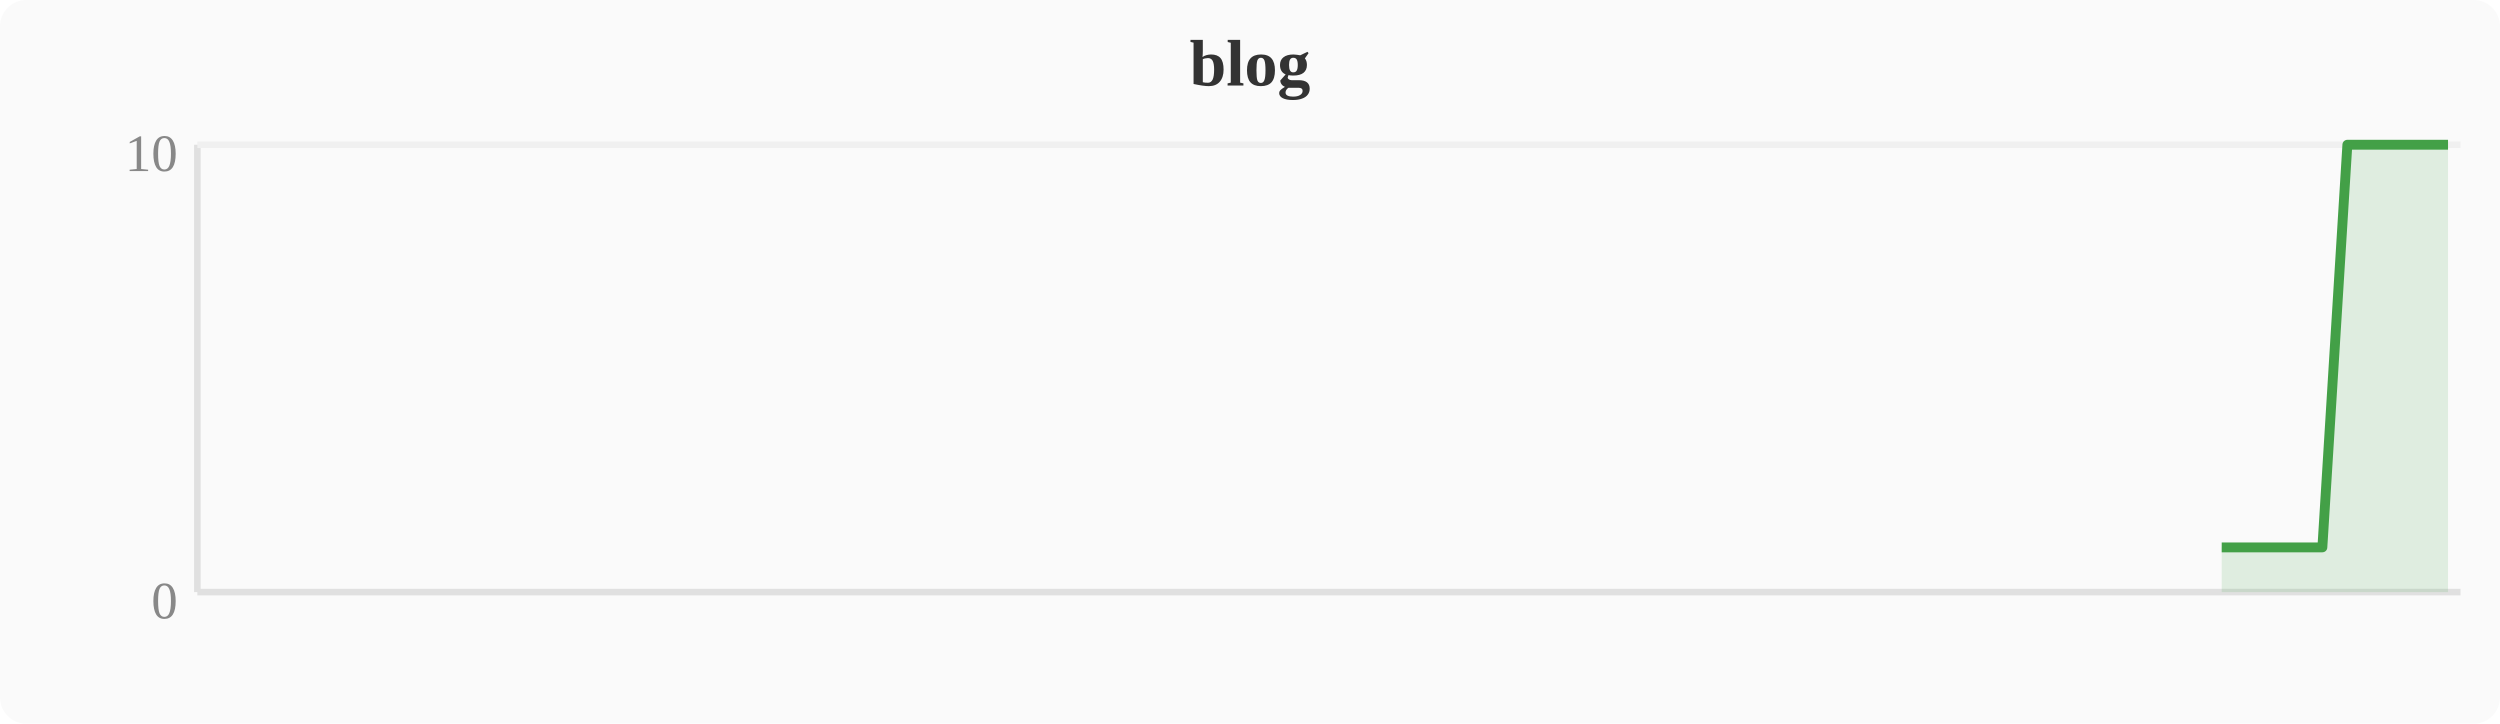
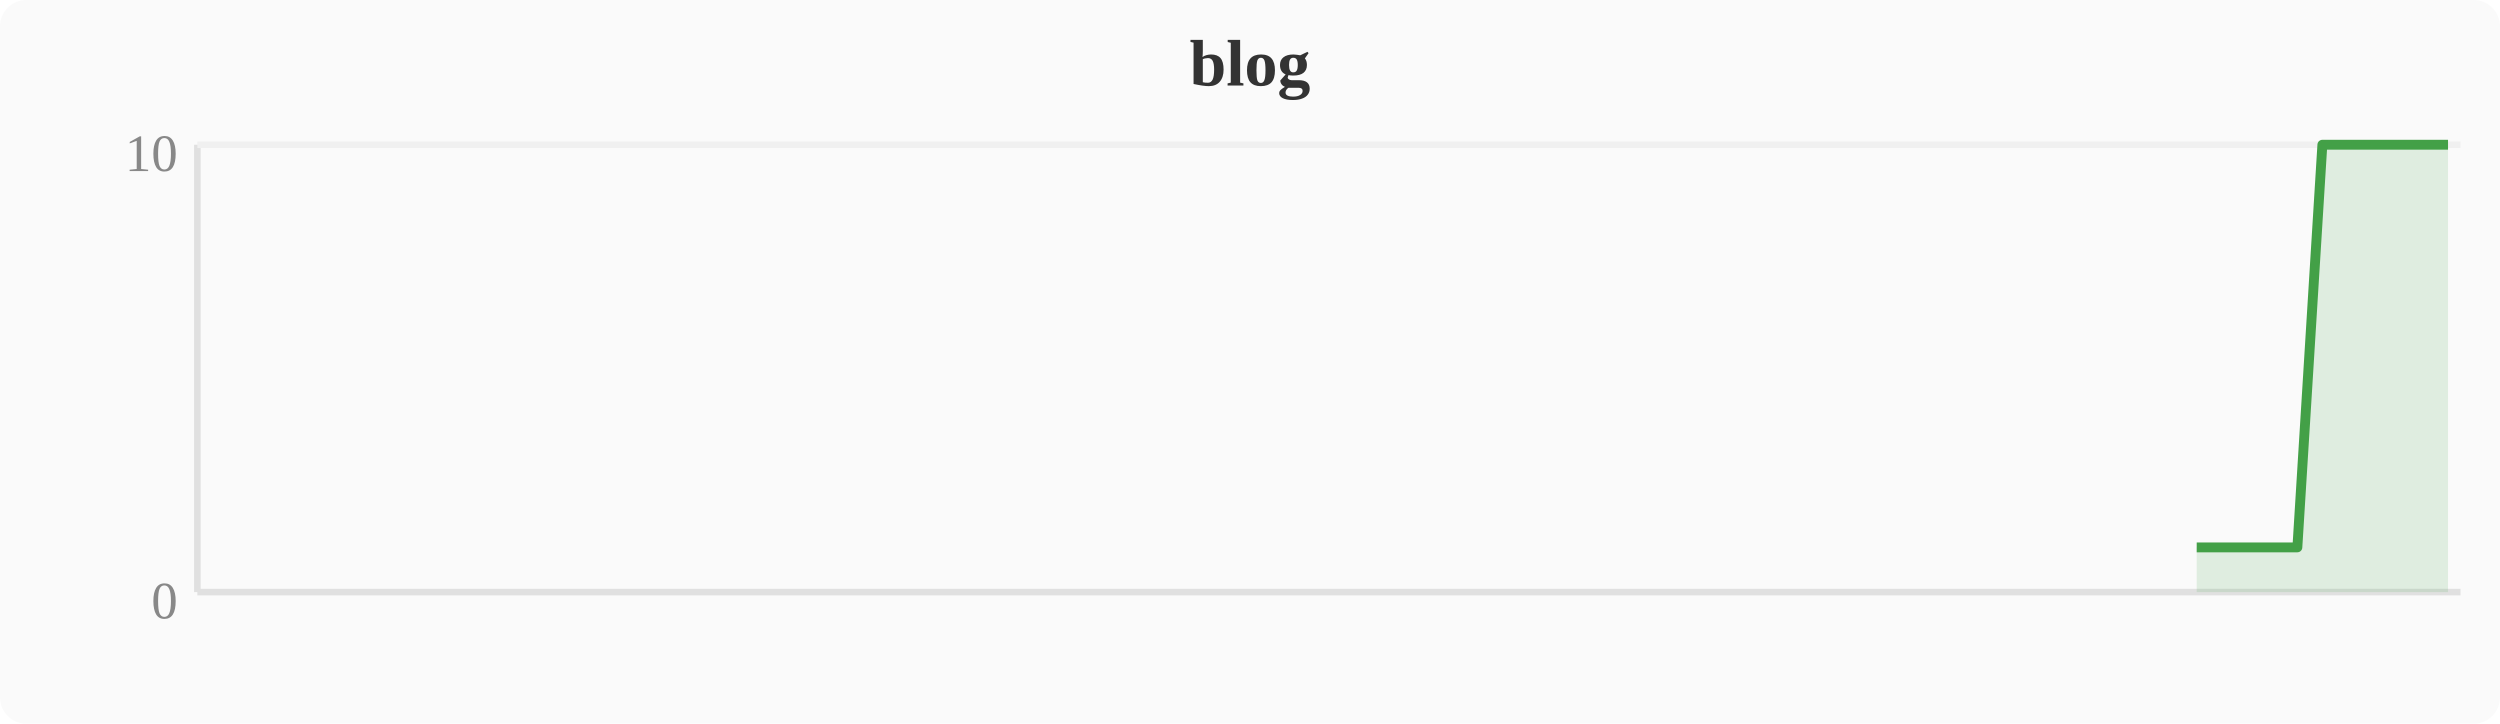
<svg xmlns="http://www.w3.org/2000/svg" width="380" height="110" viewBox="0 0 380 110">
  <rect width="380" height="110" fill="#fafafa" rx="4" />
  <text x="190" y="13" text-anchor="middle" font-size="10" font-weight="bold" fill="#333">blog</text>
  <line x1="30" y1="22" x2="30" y2="90" stroke="#e0e0e0" stroke-width="1" />
  <line x1="30" y1="90" x2="374" y2="90" stroke="#e0e0e0" stroke-width="1" />
  <line x1="30" y1="22" x2="374" y2="22" stroke="#f0f0f0" stroke-width="1" />
  <text x="27" y="94" text-anchor="end" font-size="8" fill="#888">0</text>
  <text x="27" y="26" text-anchor="end" font-size="8" fill="#888">10</text>
-   <polygon points="337.7,83.2 341.5,83.2 345.3,83.2 349.2,83.2 353.0,83.2 356.8,22.0 360.6,22.0 364.4,22.0 368.3,22.0 372.1,22.0 372.1,90 337.7,90" fill="#43a047" opacity="0.15" />
-   <polyline points="337.7,83.2 341.5,83.2 345.3,83.2 349.2,83.2 353.0,83.2 356.8,22.0 360.6,22.0 364.4,22.0 368.3,22.0 372.1,22.0" fill="none" stroke="#43a047" stroke-width="1.5" stroke-linejoin="round" />
+   <polygon points="333.9,83.2 337.7,83.2 341.5,83.2 345.3,83.2 349.2,83.2 353.0,22.0 356.8,22.0 360.6,22.0 364.4,22.0 368.3,22.0 372.1,22.0 372.1,90 333.9,90" fill="#43a047" opacity="0.15" />
+   <polyline points="333.9,83.2 337.7,83.2 341.5,83.2 345.3,83.2 349.2,83.2 353.0,22.0 356.8,22.0 360.6,22.0 364.4,22.0 368.3,22.0 372.1,22.0" fill="none" stroke="#43a047" stroke-width="1.5" stroke-linejoin="round" />
</svg>
